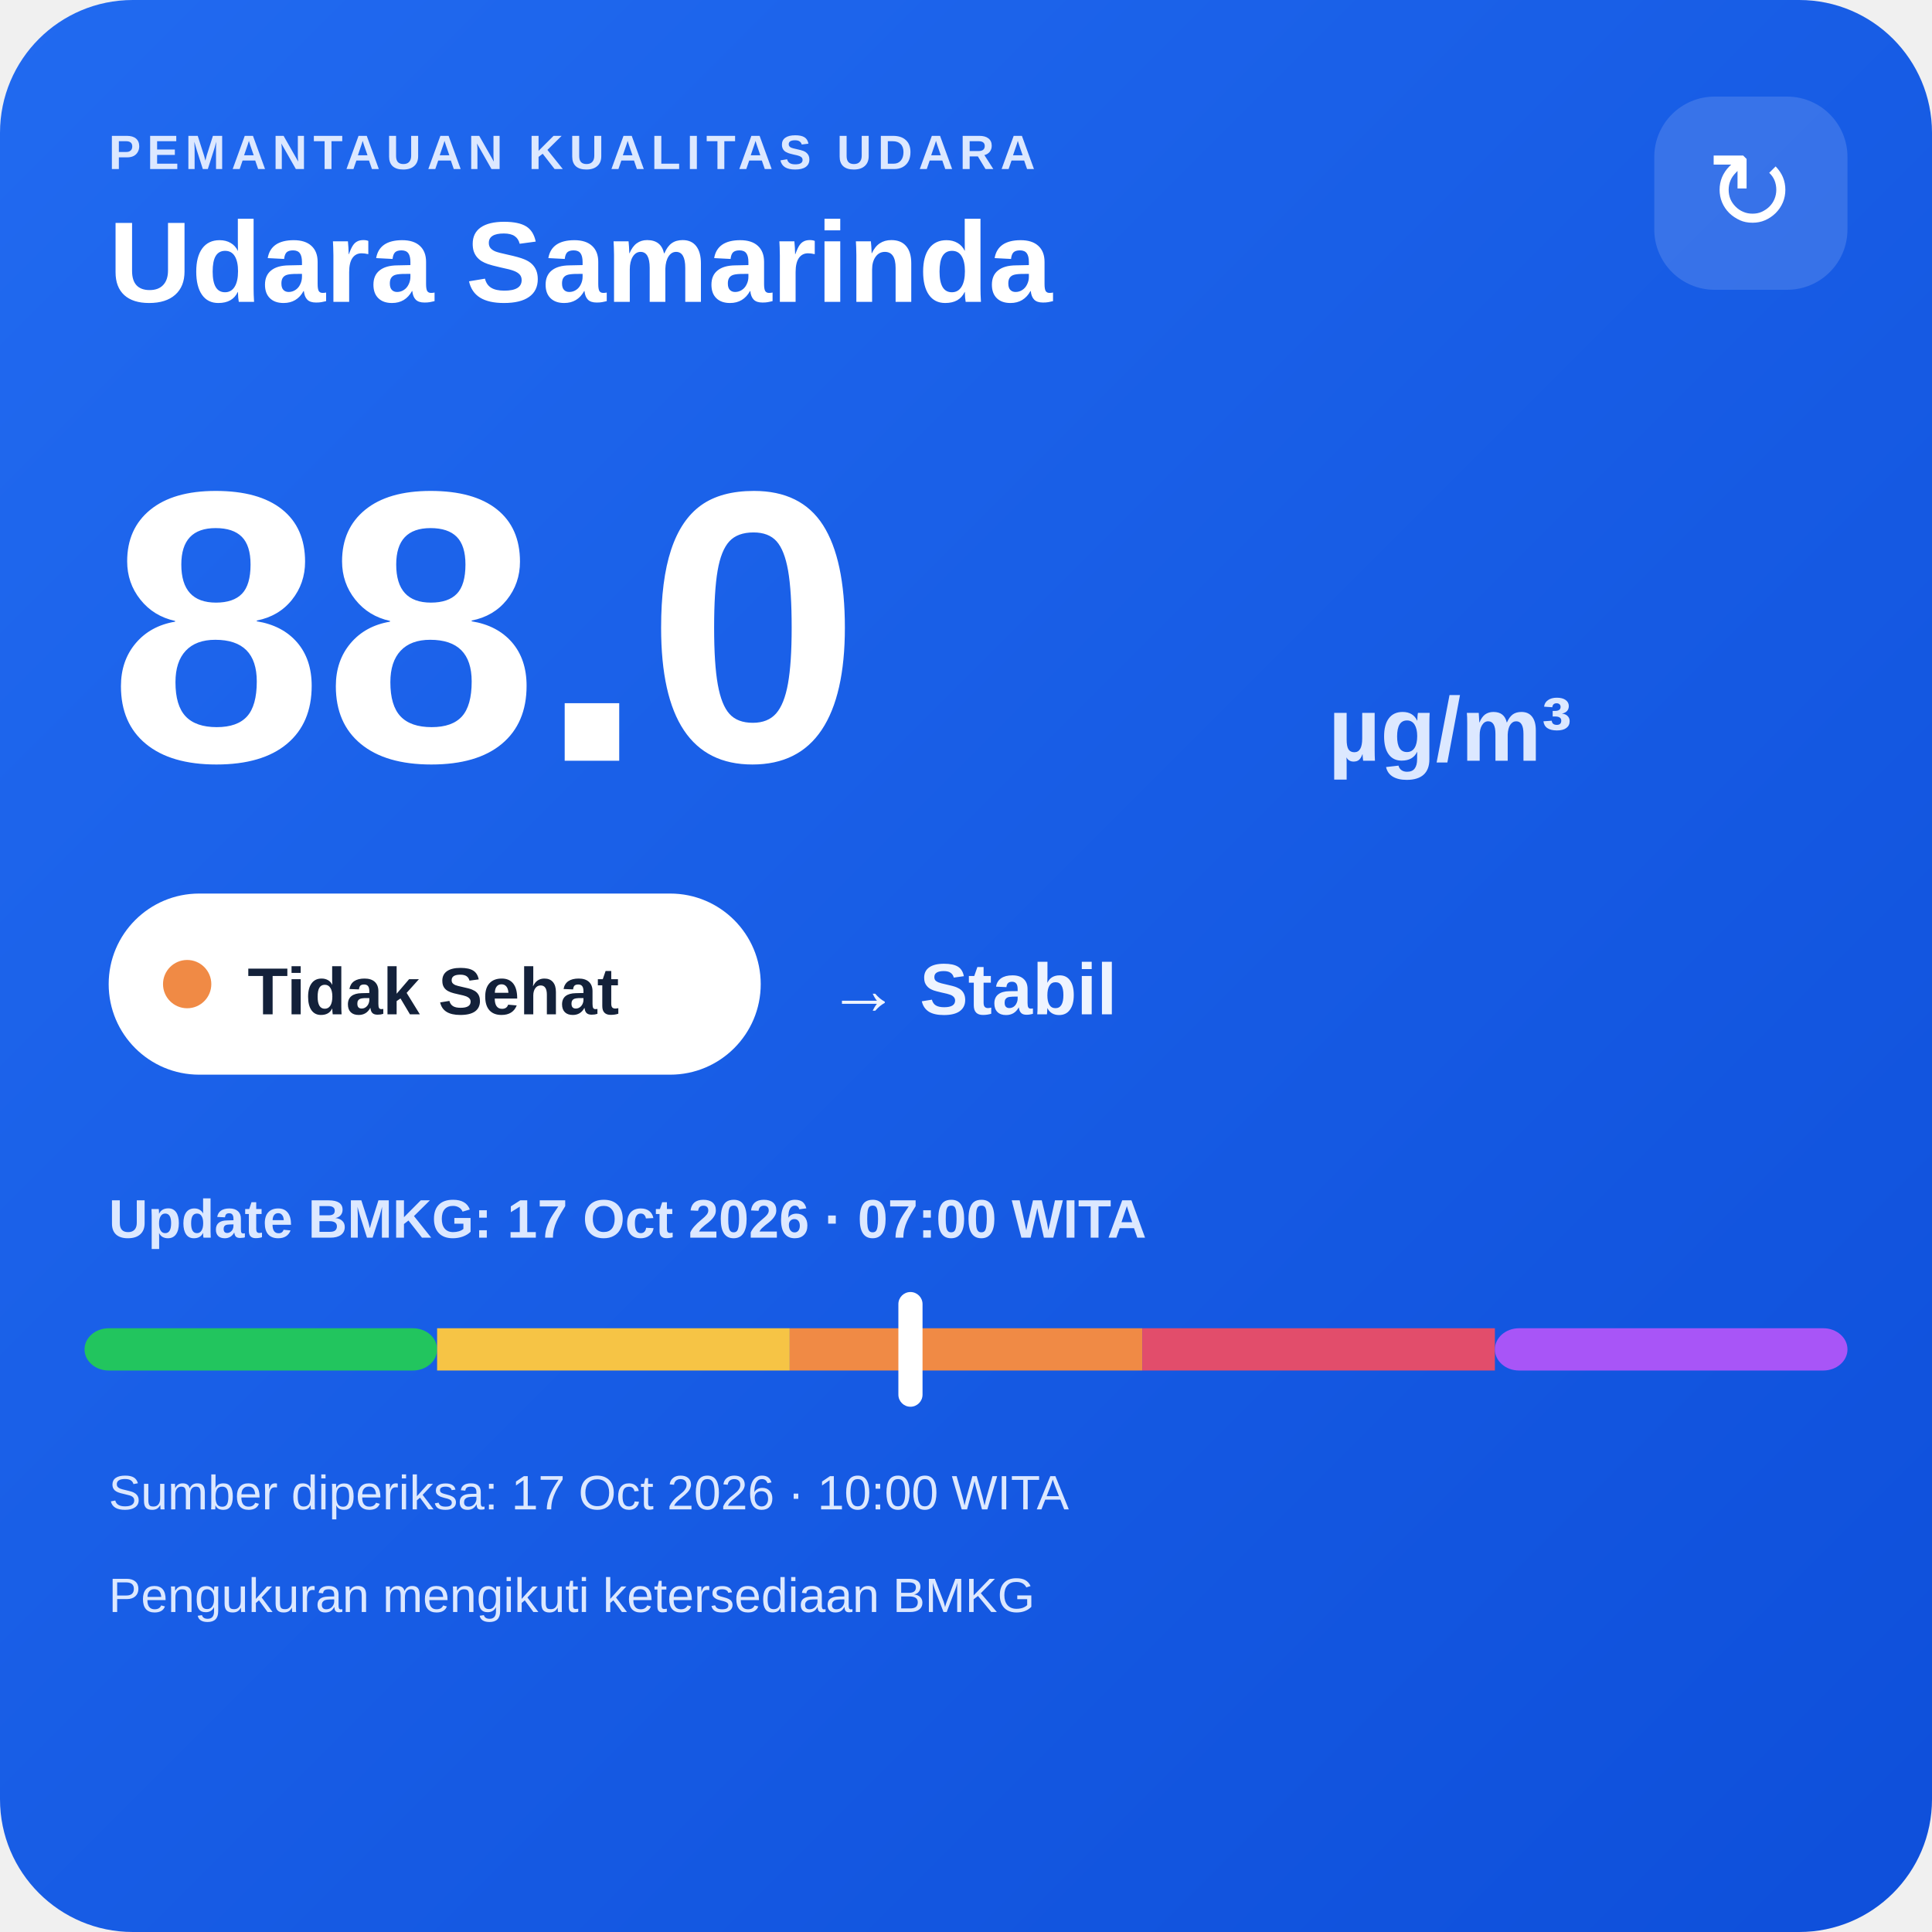
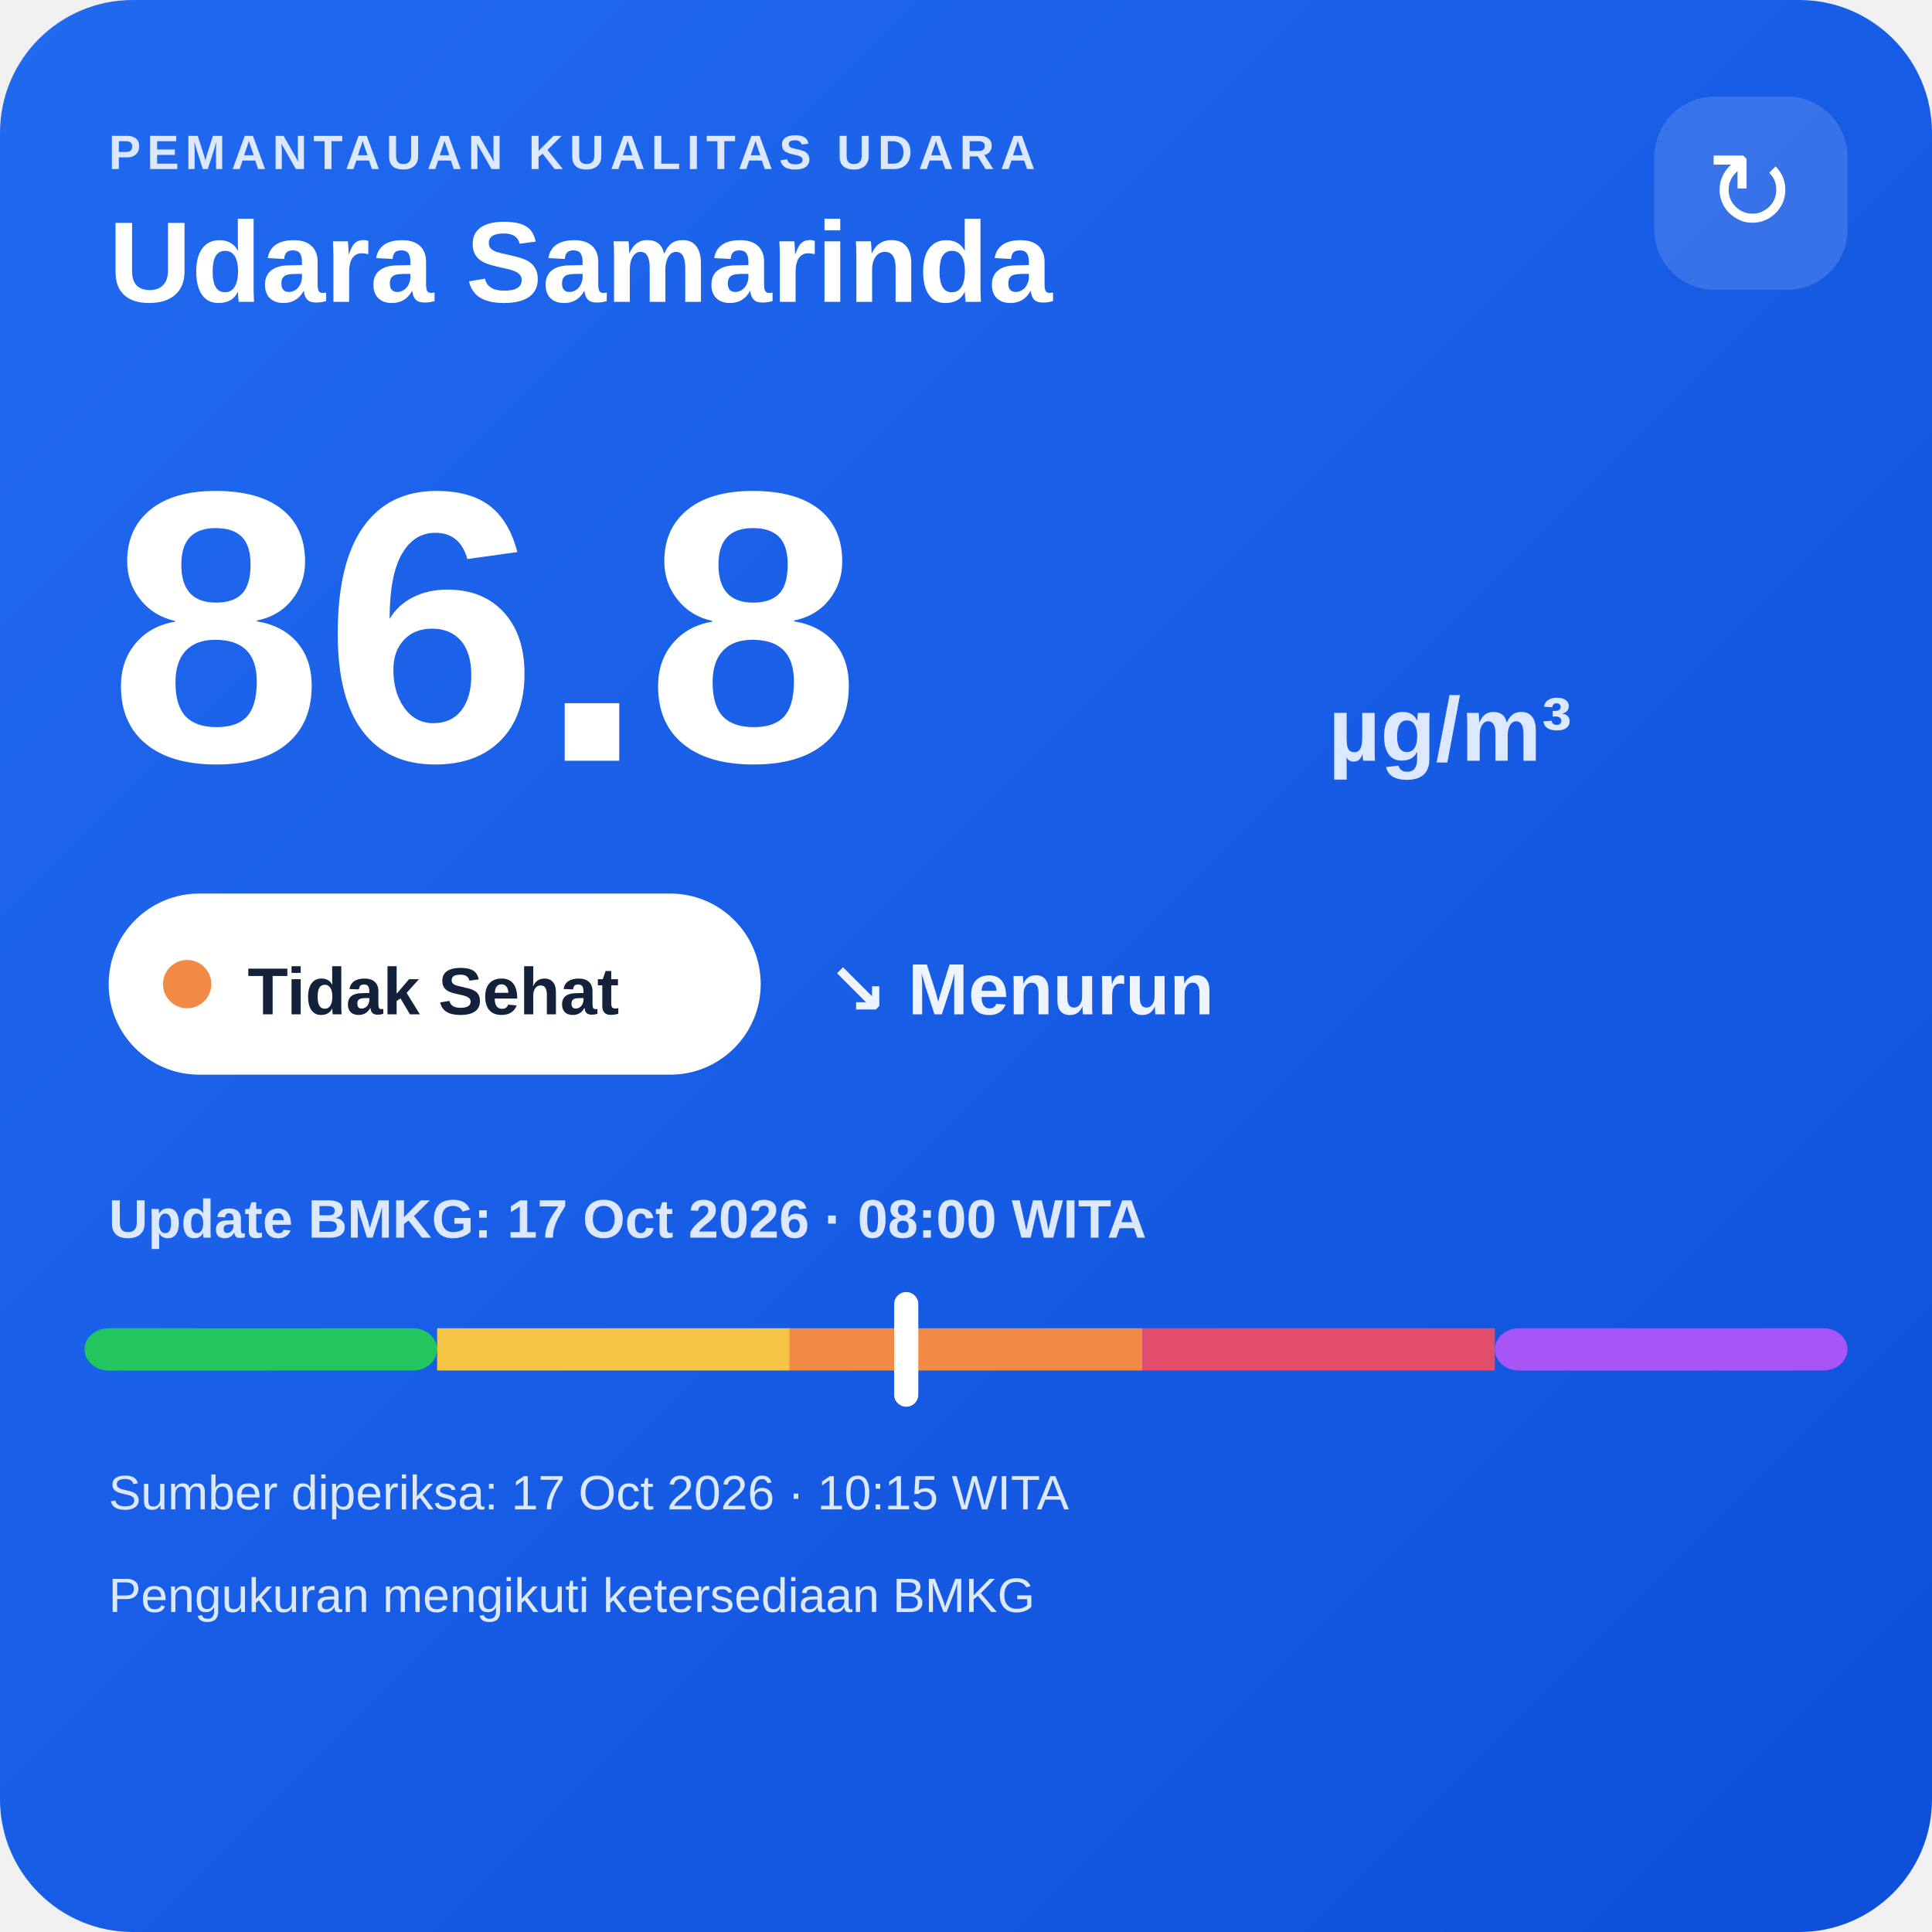
<svg xmlns="http://www.w3.org/2000/svg" width="320" height="320" viewBox="0 0 320 320">
  <defs>
    <linearGradient id="bg" x1="0" y1="0" x2="1" y2="1">
      <stop offset="0" stop-color="#216af0" />
      <stop offset="1" stop-color="#0e4fda" />
    </linearGradient>
  </defs>
  <rect width="320" height="320" rx="22" fill="url(#bg)" />
  <text x="18" y="28" fill="#dce8ff" font-family="Arial,sans-serif" font-size="8" font-weight="700" letter-spacing="1">PEMANTAUAN KUALITAS UDARA</text>
  <text x="18" y="50" fill="#ffffff" font-family="Arial,sans-serif" font-size="19" font-weight="700">Udara Samarinda</text>
  <rect x="274" y="16" width="32" height="32" rx="10" fill="#ffffff" fill-opacity=".14" />
  <text x="290" y="38" text-anchor="middle" fill="#ffffff" font-family="Arial,sans-serif" font-size="18">↻</text>
-   <text x="18" y="126" fill="#ffffff" font-family="Arial,sans-serif" font-size="64" font-weight="800">88.0</text>
+   <text x="18" y="126" fill="#ffffff" font-family="Arial,sans-serif" font-size="64" font-weight="800">86.8</text>
  <text x="220" y="126" fill="#dce8ff" font-family="Arial,sans-serif" font-size="15" font-weight="700">µg/m³</text>
  <rect x="18" y="148" width="108" height="30" rx="15" fill="#ffffff" />
  <circle cx="31" cy="163" r="4" fill="#f08a45" />
  <text x="41" y="168" fill="#13213a" font-family="Arial,sans-serif" font-size="11" font-weight="700">Tidak Sehat</text>
-   <text x="137" y="168" fill="#eef4ff" font-family="Arial,sans-serif" font-size="12" font-weight="700">→ Stabil</text>
-   <text x="18" y="205" fill="#dce8ff" font-family="Arial,sans-serif" font-size="9" font-weight="700">Update BMKG: 17 Oct 2026 · 07:00 WITA</text>
+   <text x="137" y="168" fill="#eef4ff" font-family="Arial,sans-serif" font-size="12" font-weight="700">↘ Menurun</text>
+   <text x="18" y="205" fill="#dce8ff" font-family="Arial,sans-serif" font-size="9" font-weight="700">Update BMKG: 17 Oct 2026 · 08:00 WITA</text>
  <rect x="14" y="220" width="58.4" height="7" rx="4" fill="#22c55e" />
  <rect x="72.4" y="220" width="58.4" height="7" fill="#f6c445" />
  <rect x="130.8" y="220" width="58.4" height="7" fill="#f08a45" />
  <rect x="189.2" y="220" width="58.4" height="7" fill="#e24d6b" />
  <rect x="247.6" y="220" width="58.4" height="7" rx="4" fill="#a855f7" />
-   <rect x="148.8" y="214" width="4" height="19" rx="2" fill="#ffffff" />
-   <text x="18" y="250" fill="#dce8ff" font-family="Arial,sans-serif" font-size="8">Sumber diperiksa: 17 Oct 2026 · 10:00 WITA</text>
+   <rect x="148.1" y="214" width="4" height="19" rx="2" fill="#ffffff" />
+   <text x="18" y="250" fill="#dce8ff" font-family="Arial,sans-serif" font-size="8">Sumber diperiksa: 17 Oct 2026 · 10:15 WITA</text>
  <text x="18" y="267" fill="#dce8ff" font-family="Arial,sans-serif" font-size="8">Pengukuran mengikuti ketersediaan BMKG</text>
</svg>
